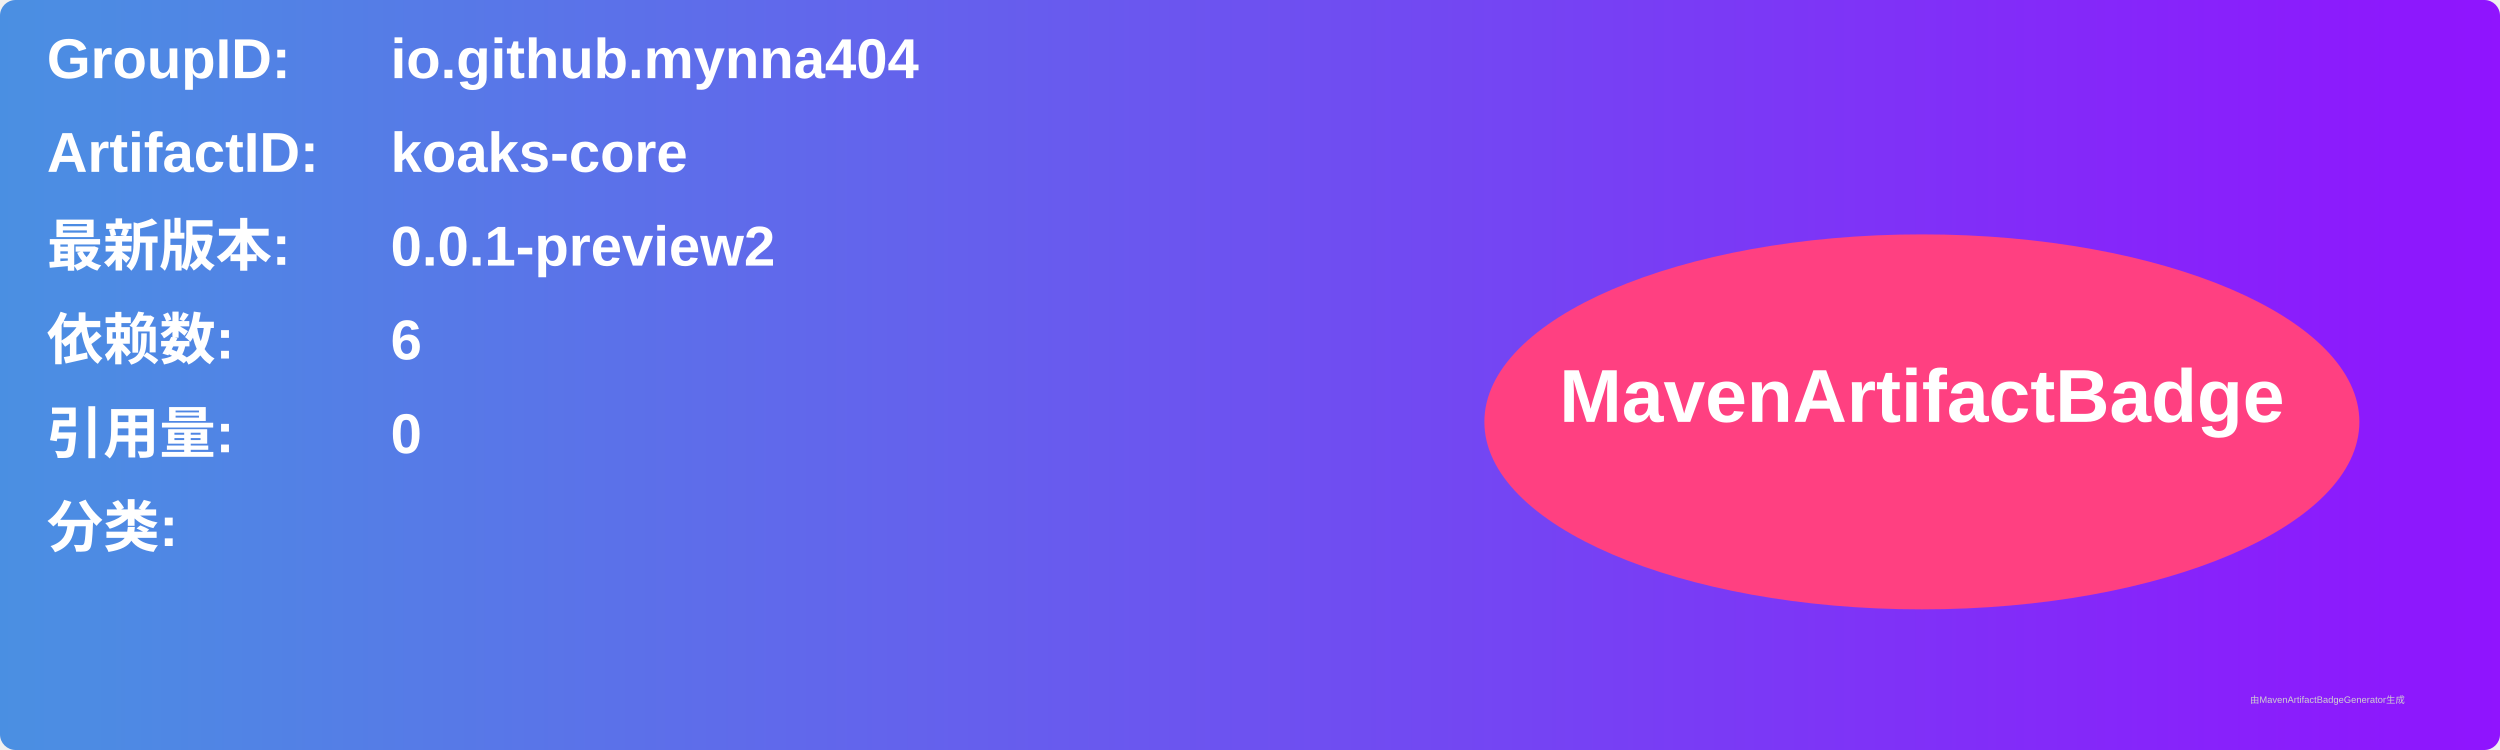
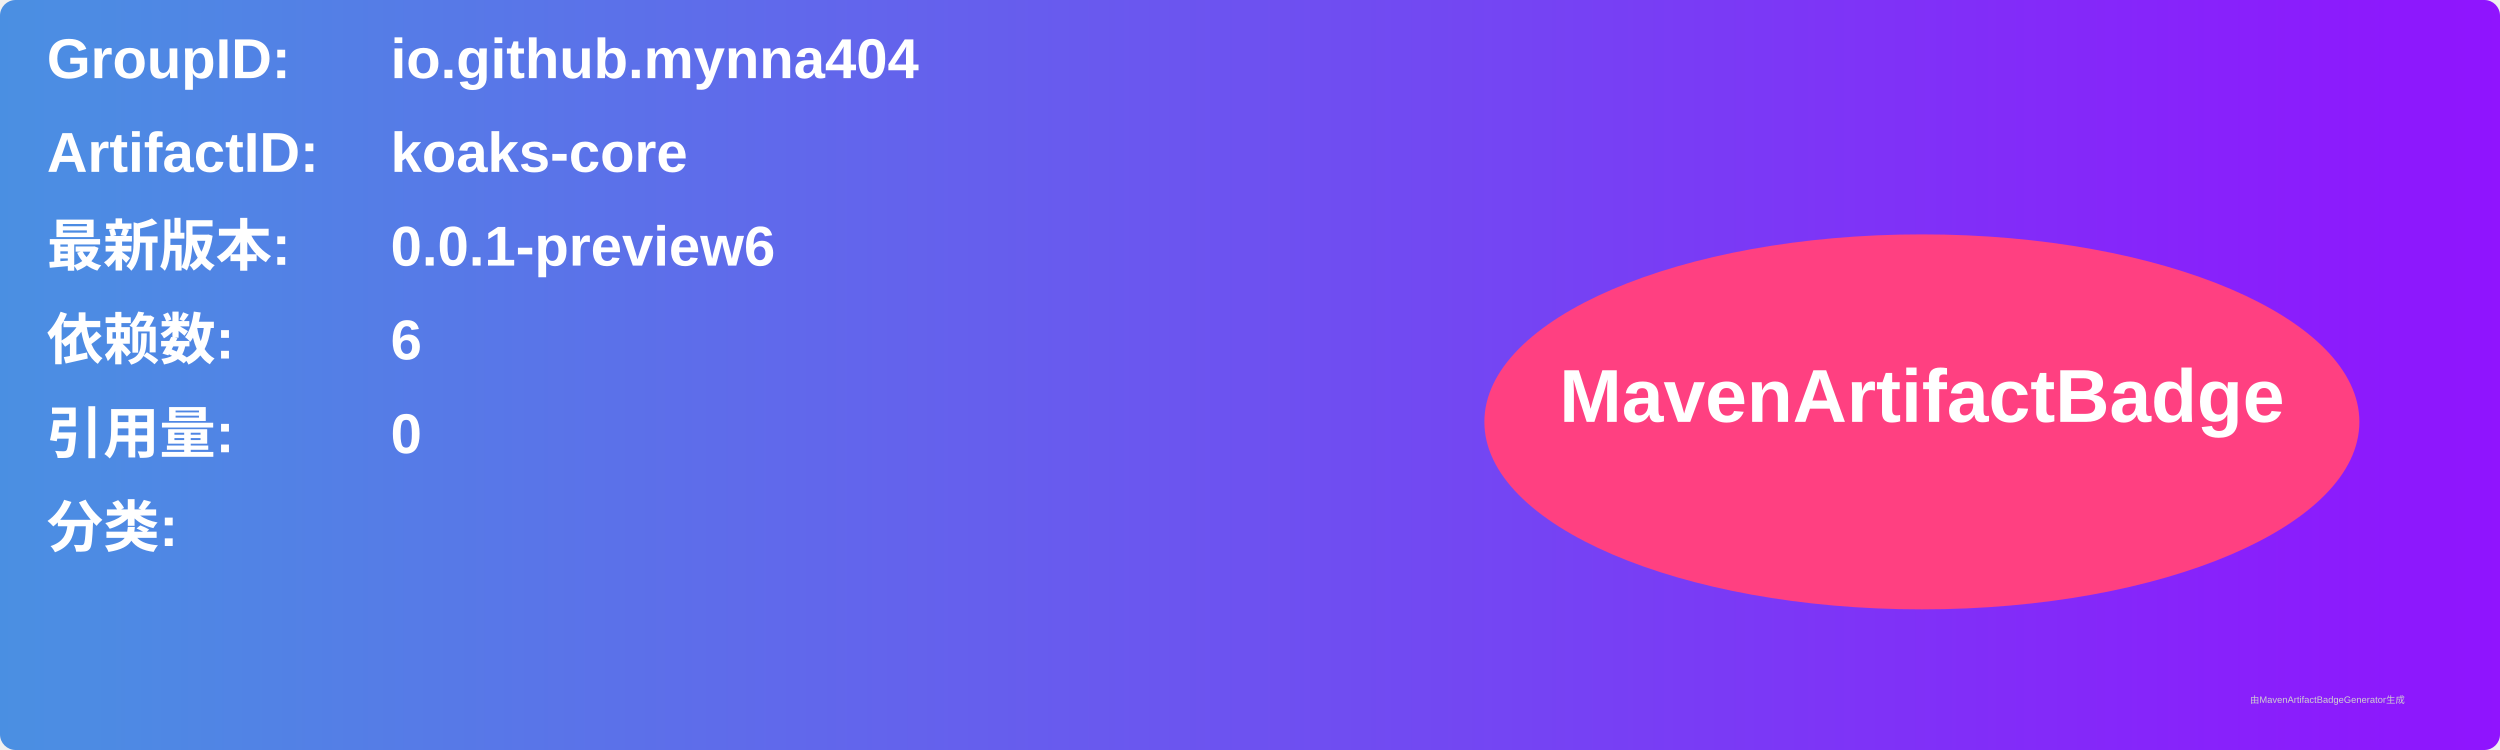
<svg xmlns="http://www.w3.org/2000/svg" width="800" height="240" viewBox="0 0 800 240">
  <linearGradient id="grad" x1="0%" y1="0%" x2="100%" y2="0%">
    <stop offset="0%" stop-color="#4a90e2" />
    <stop offset="100%" stop-color="#9013fe" />
  </linearGradient>
  <rect width="100%" height="100%" rx="5" ry="5" fill="url(#grad)" />
  <g transform="translate(15, 15)">
    <text x="0" y="10" font-family="Arial" font-size="18" fill="white" font-weight="bold" width="260">GroupID:</text>
    <text x="110" y="10" font-family="Arial" font-size="18" fill="white" font-weight="bold" width="460">io.github.mynna404</text>
    <text x="0" y="40" font-family="Arial" font-size="18" fill="white" font-weight="bold" width="260">ArtifactID:</text>
    <text x="110" y="40" font-family="Arial" font-size="18" fill="white" font-weight="bold" width="460">koaks-core</text>
    <text x="0" y="70" font-family="Arial" font-size="18" fill="white" font-weight="bold">最新版本:</text>
    <text x="110" y="70" font-family="Arial" font-size="18" fill="white" font-weight="bold">
-       <tspan font-weight="bold">0.0.1-preview2</tspan>
+       <tspan font-weight="bold">0.0.1-preview6</tspan>
    </text>
    <text x="0" y="100" font-family="Arial" font-size="18" fill="white" font-weight="bold">依赖数: </text>
    <text x="110" y="100" font-family="Arial" font-size="18" fill="white">
      <tspan font-weight="bold">6</tspan>
    </text>
    <text x="0" y="130" font-family="Arial" font-size="18" fill="white" font-weight="bold">引用量: </text>
    <text x="110" y="130" font-family="Arial" font-size="18" fill="white">
      <tspan font-weight="bold">0</tspan>
    </text>
    <text x="0" y="160" font-family="Arial" font-size="18" fill="white" font-weight="bold">分类:</text>
    <text x="10" y="190" font-family="Arial" font-size="10" fill="white">
      <tspan font-weight="bold" />
    </text>
    <ellipse cx="600" cy="120" rx="140" ry="60" fill="#ff4081" />
    <text x="600" y="120" text-anchor="middle" font-family="Arial" font-size="24" fill="white" font-weight="bold">MavenArtifactBadge</text>
  </g>
  <text x="720" y="225" font-family="Arial" font-size="3" fill="#d0d0d0">由MavenArtifactBadgeGenerator生成</text>
</svg>
